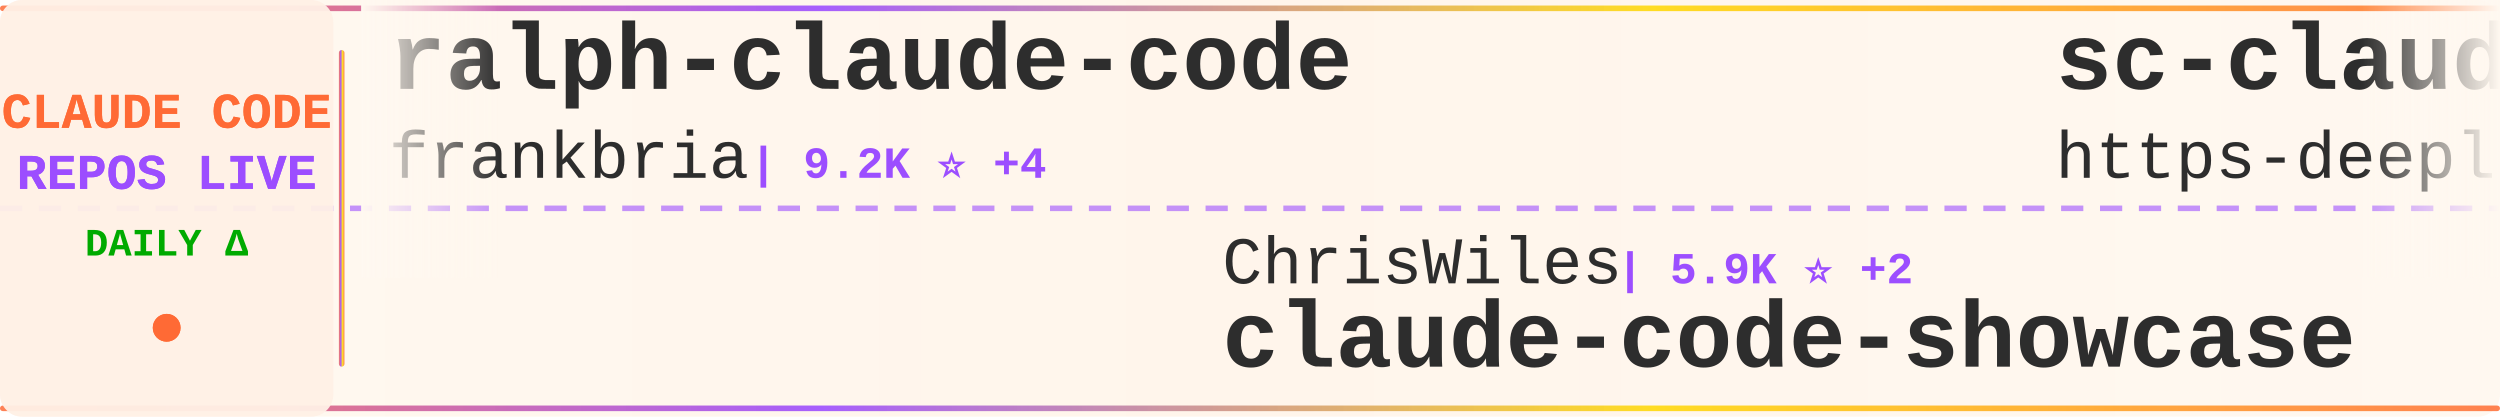
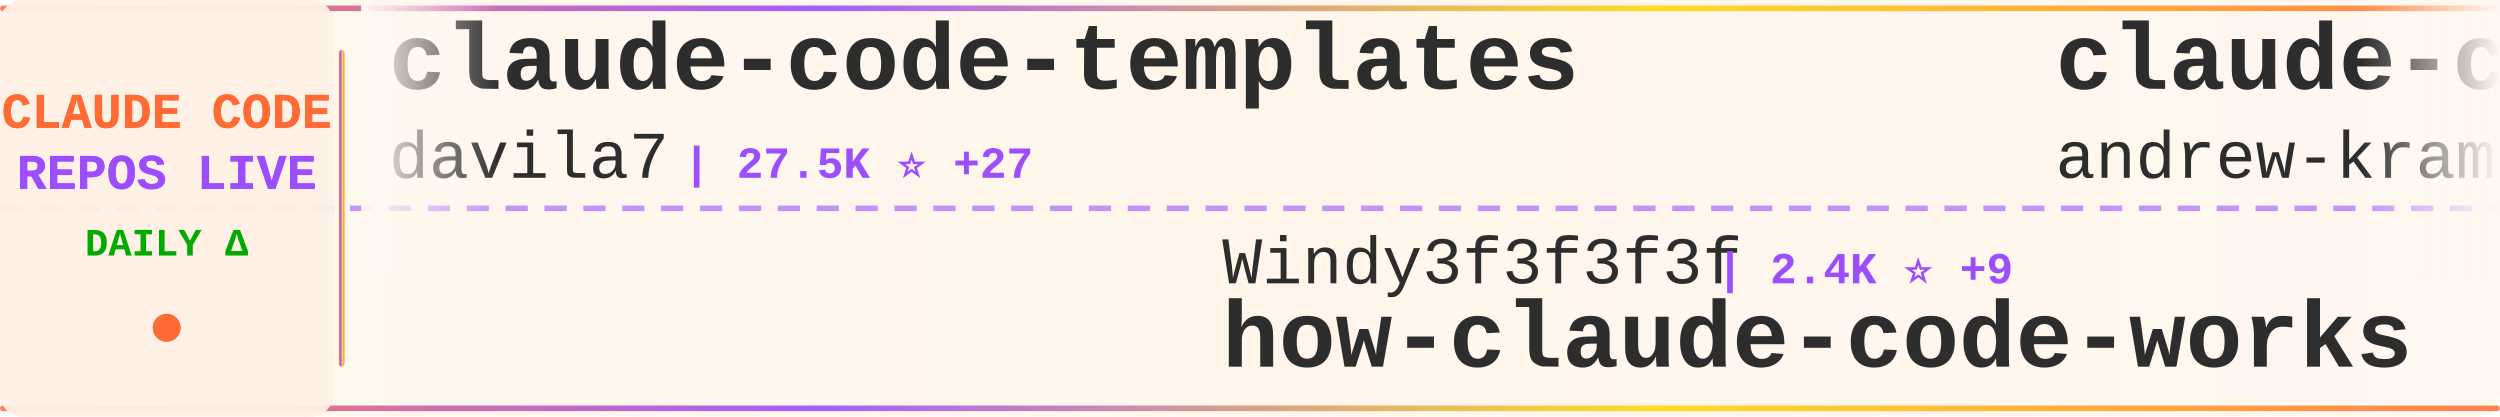
<svg xmlns="http://www.w3.org/2000/svg" width="900" height="150">
  <defs>
    <linearGradient id="tickerBg" x1="0%" y1="0%" x2="100%" y2="0%">
      <stop offset="0%" style="stop-color:#fff8f0;stop-opacity:0.98" />
      <stop offset="50%" style="stop-color:#fff5eb;stop-opacity:1" />
      <stop offset="100%" style="stop-color:#fff8f0;stop-opacity:0.98" />
    </linearGradient>
    <linearGradient id="borderGrad" x1="0%" y1="0%" x2="100%" y2="0%">
      <stop offset="0%" style="stop-color:#FF6B35;stop-opacity:0.85">
        <animate attributeName="stop-opacity" values="0.85;1;0.85" dur="2s" repeatCount="indefinite" />
      </stop>
      <stop offset="33%" style="stop-color:#9C4EFF;stop-opacity:0.9">
        <animate attributeName="stop-opacity" values="0.9;1;0.9" dur="2.2s" repeatCount="indefinite" />
      </stop>
      <stop offset="66%" style="stop-color:#FFD700;stop-opacity:0.85">
        <animate attributeName="stop-opacity" values="0.85;1;0.85" dur="1.8s" repeatCount="indefinite" />
      </stop>
      <stop offset="100%" style="stop-color:#FF6B35;stop-opacity:0.85">
        <animate attributeName="stop-opacity" values="0.85;1;0.85" dur="2s" repeatCount="indefinite" />
      </stop>
    </linearGradient>
    <filter id="textGlow">
      <feGaussianBlur stdDeviation="0.15" result="coloredBlur" />
      <feMerge>
        <feMergeNode in="coloredBlur" />
        <feMergeNode in="SourceGraphic" />
      </feMerge>
    </filter>
    <filter id="metricGlow">
      <feGaussianBlur stdDeviation="0.2" result="coloredBlur" />
      <feMerge>
        <feMergeNode in="coloredBlur" />
        <feMergeNode in="SourceGraphic" />
      </feMerge>
    </filter>
    <linearGradient id="leftFade" x1="0%" y1="0%" x2="100%" y2="0%">
      <stop offset="0%" style="stop-color:#fff8f0;stop-opacity:1" />
      <stop offset="100%" style="stop-color:#fff8f0;stop-opacity:0" />
    </linearGradient>
    <linearGradient id="rightFade" x1="0%" y1="0%" x2="100%" y2="0%">
      <stop offset="0%" style="stop-color:#fff8f0;stop-opacity:0" />
      <stop offset="100%" style="stop-color:#fff8f0;stop-opacity:1" />
    </linearGradient>
  </defs>
  <rect width="900" height="150" fill="url(#tickerBg)" rx="8" />
  <rect x="0" y="2" width="900" height="2" fill="url(#borderGrad)" rx="1" />
  <rect x="0" y="146" width="900" height="2" fill="url(#borderGrad)" rx="1" />
  <line x1="0" y1="75" x2="900" y2="75" stroke="#9C4EFF" stroke-width="2" stroke-dasharray="8 6" opacity="0.6" />
  <rect x="0" y="0" width="120" height="150" fill="#fff0e6" opacity="0.95" rx="8" />
  <text x="60" y="46" font-family="'Courier New', monospace" font-size="18" font-weight="bold" fill="#FF6B35" text-anchor="middle" filter="url(#textGlow)">
    CLAUDE CODE
  </text>
  <text x="60" y="68" font-family="'Courier New', monospace" font-size="18" font-weight="bold" fill="#9C4EFF" text-anchor="middle" filter="url(#textGlow)">
    REPOS LIVE
  </text>
  <text x="60" y="92" font-family="'Courier New', monospace" font-size="14" font-weight="bold" fill="#00aa00" text-anchor="middle">
    DAILY Δ
  </text>
  <circle cx="60" cy="118" r="5" fill="#FF6B35" filter="url(#metricGlow)">
    <animate attributeName="r" values="4;6;4" dur="1.5s" repeatCount="indefinite" />
    <animate attributeName="opacity" values="0.6;1;0.6" dur="1.5s" repeatCount="indefinite" />
  </circle>
  <rect x="122" y="18" width="2" height="114" fill="url(#borderGrad)" rx="1" />
  <clipPath id="tickerClip">
    <rect x="130" y="0" width="770" height="150" />
  </clipPath>
  <g clip-path="url(#tickerClip)">
    <g id="tickerItems">
      <animateTransform attributeName="transform" attributeType="XML" type="translate" from="0 0" to="-3000 0" dur="54s" repeatCount="indefinite" />
      <g transform="translate(0, 0)">
-         <text x="140" y="32" font-family="'Courier New', monospace" font-size="34" font-weight="bold" fill="#2d2d2d">ralph-claude-code</text>
-         <text x="140" y="64" font-family="'Courier New', monospace" font-size="24" font-weight="normal" fill="#2d2d2d" opacity="1.0">frankbria</text>
-         <text x="270" y="64" font-family="'Courier New', monospace" font-size="16" font-weight="bold" fill="#9C4EFF"> | 9.2K ⭐ +4</text>
+         <text x="140" y="32" font-family="'Courier New', monospace" font-size="34" font-weight="bold" fill="#2d2d2d">claude-code-templates</text>
+         <text x="140" y="64" font-family="'Courier New', monospace" font-size="24" font-weight="normal" fill="#2d2d2d" opacity="1.0">davila7</text>
+         <text x="246" y="64" font-family="'Courier New', monospace" font-size="16" font-weight="bold" fill="#9C4EFF"> | 27.5K ⭐ +27</text>
      </g>
      <g transform="translate(300, 0)">
-         <text x="140" y="102" font-family="'Courier New', monospace" font-size="24" font-weight="normal" fill="#2d2d2d" opacity="1.0">ChrisWiles</text>
-         <text x="282" y="102" font-family="'Courier New', monospace" font-size="16" font-weight="bold" fill="#9C4EFF"> | 5.9K ⭐ +2</text>
-         <text x="140" y="132" font-family="'Courier New', monospace" font-size="34" font-weight="bold" fill="#2d2d2d">claude-code-showcase</text>
+         <text x="140" y="102" font-family="'Courier New', monospace" font-size="24" font-weight="normal" fill="#2d2d2d" opacity="1.0">Windy3f3f3f3f</text>
+         <text x="318" y="102" font-family="'Courier New', monospace" font-size="16" font-weight="bold" fill="#9C4EFF"> | 2.4K ⭐ +9</text>
+         <text x="140" y="132" font-family="'Courier New', monospace" font-size="34" font-weight="bold" fill="#2d2d2d">how-claude-code-works</text>
      </g>
      <g transform="translate(600, 0)">
-         <text x="140" y="32" font-family="'Courier New', monospace" font-size="34" font-weight="bold" fill="#2d2d2d">sc-claude-code-files</text>
-         <text x="140" y="64" font-family="'Courier New', monospace" font-size="24" font-weight="normal" fill="#2d2d2d" opacity="1.0">https-deeplearning-ai</text>
-         <text x="414" y="64" font-family="'Courier New', monospace" font-size="16" font-weight="bold" fill="#9C4EFF"> | 516 ⭐ +2</text>
+         <text x="140" y="32" font-family="'Courier New', monospace" font-size="34" font-weight="bold" fill="#2d2d2d">claude-code-source-build</text>
+         <text x="140" y="64" font-family="'Courier New', monospace" font-size="24" font-weight="normal" fill="#2d2d2d" opacity="1.0">andrew-kramer-inno</text>
+         <text x="378" y="64" font-family="'Courier New', monospace" font-size="16" font-weight="bold" fill="#9C4EFF"> | 589 ⭐</text>
      </g>
      <g transform="translate(900, 0)">
-         <text x="140" y="102" font-family="'Courier New', monospace" font-size="24" font-weight="normal" fill="#2d2d2d" opacity="1.0">huangserva</text>
-         <text x="282" y="102" font-family="'Courier New', monospace" font-size="16" font-weight="bold" fill="#9C4EFF"> | 588 ⭐</text>
-         <text x="140" y="132" font-family="'Courier New', monospace" font-size="34" font-weight="bold" fill="#2d2d2d">claude-code-cli</text>
+         <text x="140" y="102" font-family="'Courier New', monospace" font-size="24" font-weight="normal" fill="#2d2d2d" opacity="1.0">shareAI-lab</text>
+         <text x="294" y="102" font-family="'Courier New', monospace" font-size="16" font-weight="bold" fill="#9C4EFF"> | 62.0K ⭐ +252</text>
+         <text x="140" y="132" font-family="'Courier New', monospace" font-size="34" font-weight="bold" fill="#2d2d2d">learn-claude-code</text>
      </g>
      <g transform="translate(1200, 0)">
-         <text x="140" y="32" font-family="'Courier New', monospace" font-size="34" font-weight="bold" fill="#2d2d2d">claude-code-local</text>
-         <text x="140" y="64" font-family="'Courier New', monospace" font-size="24" font-weight="normal" fill="#2d2d2d" opacity="1.0">nicedreamzapp</text>
-         <text x="318" y="64" font-family="'Courier New', monospace" font-size="16" font-weight="bold" fill="#9C4EFF"> | 2.7K ⭐ +6</text>
+         <text x="140" y="32" font-family="'Courier New', monospace" font-size="34" font-weight="bold" fill="#2d2d2d">claude-code-analysis</text>
+         <text x="140" y="64" font-family="'Courier New', monospace" font-size="24" font-weight="normal" fill="#2d2d2d" opacity="1.0">liuup</text>
+         <text x="222" y="64" font-family="'Courier New', monospace" font-size="16" font-weight="bold" fill="#9C4EFF"> | 2.7K ⭐ +24</text>
      </g>
      <g transform="translate(1500, 0)">
-         <text x="140" y="102" font-family="'Courier New', monospace" font-size="24" font-weight="normal" fill="#2d2d2d" opacity="1.0">wanshuiyin</text>
-         <text x="282" y="102" font-family="'Courier New', monospace" font-size="16" font-weight="bold" fill="#9C4EFF"> | 10.4K ⭐ +122</text>
-         <text x="140" y="132" font-family="'Courier New', monospace" font-size="34" font-weight="bold" fill="#2d2d2d">Auto-claude-code-researc...</text>
+         <text x="140" y="102" font-family="'Courier New', monospace" font-size="24" font-weight="normal" fill="#2d2d2d" opacity="1.0">FlorianBruniaux</text>
+         <text x="342" y="102" font-family="'Courier New', monospace" font-size="16" font-weight="bold" fill="#9C4EFF"> | 4.5K ⭐ +15</text>
+         <text x="140" y="132" font-family="'Courier New', monospace" font-size="34" font-weight="bold" fill="#2d2d2d">claude-code-ultimate-gui...</text>
      </g>
      <g transform="translate(1800, 0)">
-         <text x="140" y="32" font-family="'Courier New', monospace" font-size="34" font-weight="bold" fill="#2d2d2d">claude-plugins-official</text>
-         <text x="140" y="64" font-family="'Courier New', monospace" font-size="24" font-weight="normal" fill="#2d2d2d" opacity="1.0">anthropics</text>
-         <text x="282" y="64" font-family="'Courier New', monospace" font-size="16" font-weight="bold" fill="#9C4EFF"> | 23.8K ⭐ +2.5K</text>
+         <text x="140" y="32" font-family="'Courier New', monospace" font-size="34" font-weight="bold" fill="#2d2d2d">Claude-code</text>
+         <text x="140" y="64" font-family="'Courier New', monospace" font-size="24" font-weight="normal" fill="#2d2d2d" opacity="1.0">fazxes</text>
+         <text x="234" y="64" font-family="'Courier New', monospace" font-size="16" font-weight="bold" fill="#9C4EFF"> | 216 ⭐</text>
      </g>
      <g transform="translate(2100, 0)">
        <text x="140" y="102" font-family="'Courier New', monospace" font-size="24" font-weight="normal" fill="#2d2d2d" opacity="1.0">anthropics</text>
-         <text x="282" y="102" font-family="'Courier New', monospace" font-size="16" font-weight="bold" fill="#9C4EFF"> | 7.7K ⭐ +9</text>
-         <text x="140" y="132" font-family="'Courier New', monospace" font-size="34" font-weight="bold" fill="#2d2d2d">claude-code-action</text>
+         <text x="282" y="102" font-family="'Courier New', monospace" font-size="16" font-weight="bold" fill="#9C4EFF"> | 139.2K ⭐ +544</text>
+         <text x="140" y="132" font-family="'Courier New', monospace" font-size="34" font-weight="bold" fill="#2d2d2d">skills</text>
      </g>
      <g transform="translate(2400, 0)">
-         <text x="140" y="32" font-family="'Courier New', monospace" font-size="34" font-weight="bold" fill="#2d2d2d">nanoclaw</text>
-         <text x="140" y="64" font-family="'Courier New', monospace" font-size="24" font-weight="normal" fill="#2d2d2d" opacity="1.0">nanocoai</text>
-         <text x="258" y="64" font-family="'Courier New', monospace" font-size="16" font-weight="bold" fill="#9C4EFF"> | 29.2K ⭐ +96</text>
+         <text x="140" y="32" font-family="'Courier New', monospace" font-size="34" font-weight="bold" fill="#2d2d2d">andrej-karpathy-skills</text>
+         <text x="140" y="64" font-family="'Courier New', monospace" font-size="24" font-weight="normal" fill="#2d2d2d" opacity="1.0">multica-ai</text>
+         <text x="282" y="64" font-family="'Courier New', monospace" font-size="16" font-weight="bold" fill="#9C4EFF"> | 145.6K ⭐ +3.1K</text>
      </g>
      <g transform="translate(2700, 0)">
-         <text x="140" y="102" font-family="'Courier New', monospace" font-size="24" font-weight="normal" fill="#2d2d2d" opacity="1.0">pedrohcgs</text>
-         <text x="270" y="102" font-family="'Courier New', monospace" font-size="16" font-weight="bold" fill="#9C4EFF"> | 1.1K ⭐ +7</text>
-         <text x="140" y="132" font-family="'Courier New', monospace" font-size="34" font-weight="bold" fill="#2d2d2d">claude-code-my-workflow</text>
+         <text x="140" y="102" font-family="'Courier New', monospace" font-size="24" font-weight="normal" fill="#2d2d2d" opacity="1.0">VoltAgent</text>
+         <text x="270" y="102" font-family="'Courier New', monospace" font-size="16" font-weight="bold" fill="#9C4EFF"> | 20.3K ⭐ +71</text>
+         <text x="140" y="132" font-family="'Courier New', monospace" font-size="34" font-weight="bold" fill="#2d2d2d">awesome-claude-code-suba...</text>
      </g>
      <g transform="translate(3000, 0)">
-         <text x="140" y="32" font-family="'Courier New', monospace" font-size="34" font-weight="bold" fill="#2d2d2d">ralph-claude-code</text>
-         <text x="140" y="64" font-family="'Courier New', monospace" font-size="24" font-weight="normal" fill="#2d2d2d" opacity="1.0">frankbria</text>
-         <text x="270" y="64" font-family="'Courier New', monospace" font-size="16" font-weight="bold" fill="#9C4EFF"> | 9.2K ⭐ +4</text>
+         <text x="140" y="32" font-family="'Courier New', monospace" font-size="34" font-weight="bold" fill="#2d2d2d">claude-code-templates</text>
+         <text x="140" y="64" font-family="'Courier New', monospace" font-size="24" font-weight="normal" fill="#2d2d2d" opacity="1.0">davila7</text>
+         <text x="246" y="64" font-family="'Courier New', monospace" font-size="16" font-weight="bold" fill="#9C4EFF"> | 27.5K ⭐ +27</text>
      </g>
      <g transform="translate(3300, 0)">
-         <text x="140" y="102" font-family="'Courier New', monospace" font-size="24" font-weight="normal" fill="#2d2d2d" opacity="1.0">ChrisWiles</text>
-         <text x="282" y="102" font-family="'Courier New', monospace" font-size="16" font-weight="bold" fill="#9C4EFF"> | 5.9K ⭐ +2</text>
-         <text x="140" y="132" font-family="'Courier New', monospace" font-size="34" font-weight="bold" fill="#2d2d2d">claude-code-showcase</text>
+         <text x="140" y="102" font-family="'Courier New', monospace" font-size="24" font-weight="normal" fill="#2d2d2d" opacity="1.0">Windy3f3f3f3f</text>
+         <text x="318" y="102" font-family="'Courier New', monospace" font-size="16" font-weight="bold" fill="#9C4EFF"> | 2.4K ⭐ +9</text>
+         <text x="140" y="132" font-family="'Courier New', monospace" font-size="34" font-weight="bold" fill="#2d2d2d">how-claude-code-works</text>
      </g>
      <g transform="translate(3600, 0)">
-         <text x="140" y="32" font-family="'Courier New', monospace" font-size="34" font-weight="bold" fill="#2d2d2d">sc-claude-code-files</text>
-         <text x="140" y="64" font-family="'Courier New', monospace" font-size="24" font-weight="normal" fill="#2d2d2d" opacity="1.0">https-deeplearning-ai</text>
-         <text x="414" y="64" font-family="'Courier New', monospace" font-size="16" font-weight="bold" fill="#9C4EFF"> | 516 ⭐ +2</text>
+         <text x="140" y="32" font-family="'Courier New', monospace" font-size="34" font-weight="bold" fill="#2d2d2d">claude-code-source-build</text>
+         <text x="140" y="64" font-family="'Courier New', monospace" font-size="24" font-weight="normal" fill="#2d2d2d" opacity="1.0">andrew-kramer-inno</text>
+         <text x="378" y="64" font-family="'Courier New', monospace" font-size="16" font-weight="bold" fill="#9C4EFF"> | 589 ⭐</text>
      </g>
      <g transform="translate(3900, 0)">
-         <text x="140" y="102" font-family="'Courier New', monospace" font-size="24" font-weight="normal" fill="#2d2d2d" opacity="1.0">huangserva</text>
-         <text x="282" y="102" font-family="'Courier New', monospace" font-size="16" font-weight="bold" fill="#9C4EFF"> | 588 ⭐</text>
-         <text x="140" y="132" font-family="'Courier New', monospace" font-size="34" font-weight="bold" fill="#2d2d2d">claude-code-cli</text>
+         <text x="140" y="102" font-family="'Courier New', monospace" font-size="24" font-weight="normal" fill="#2d2d2d" opacity="1.0">shareAI-lab</text>
+         <text x="294" y="102" font-family="'Courier New', monospace" font-size="16" font-weight="bold" fill="#9C4EFF"> | 62.0K ⭐ +252</text>
+         <text x="140" y="132" font-family="'Courier New', monospace" font-size="34" font-weight="bold" fill="#2d2d2d">learn-claude-code</text>
      </g>
    </g>
  </g>
  <rect x="130" y="0" width="50" height="100" fill="url(#leftFade)" />
  <rect x="850" y="0" width="50" height="100" fill="url(#rightFade)" />
</svg>
